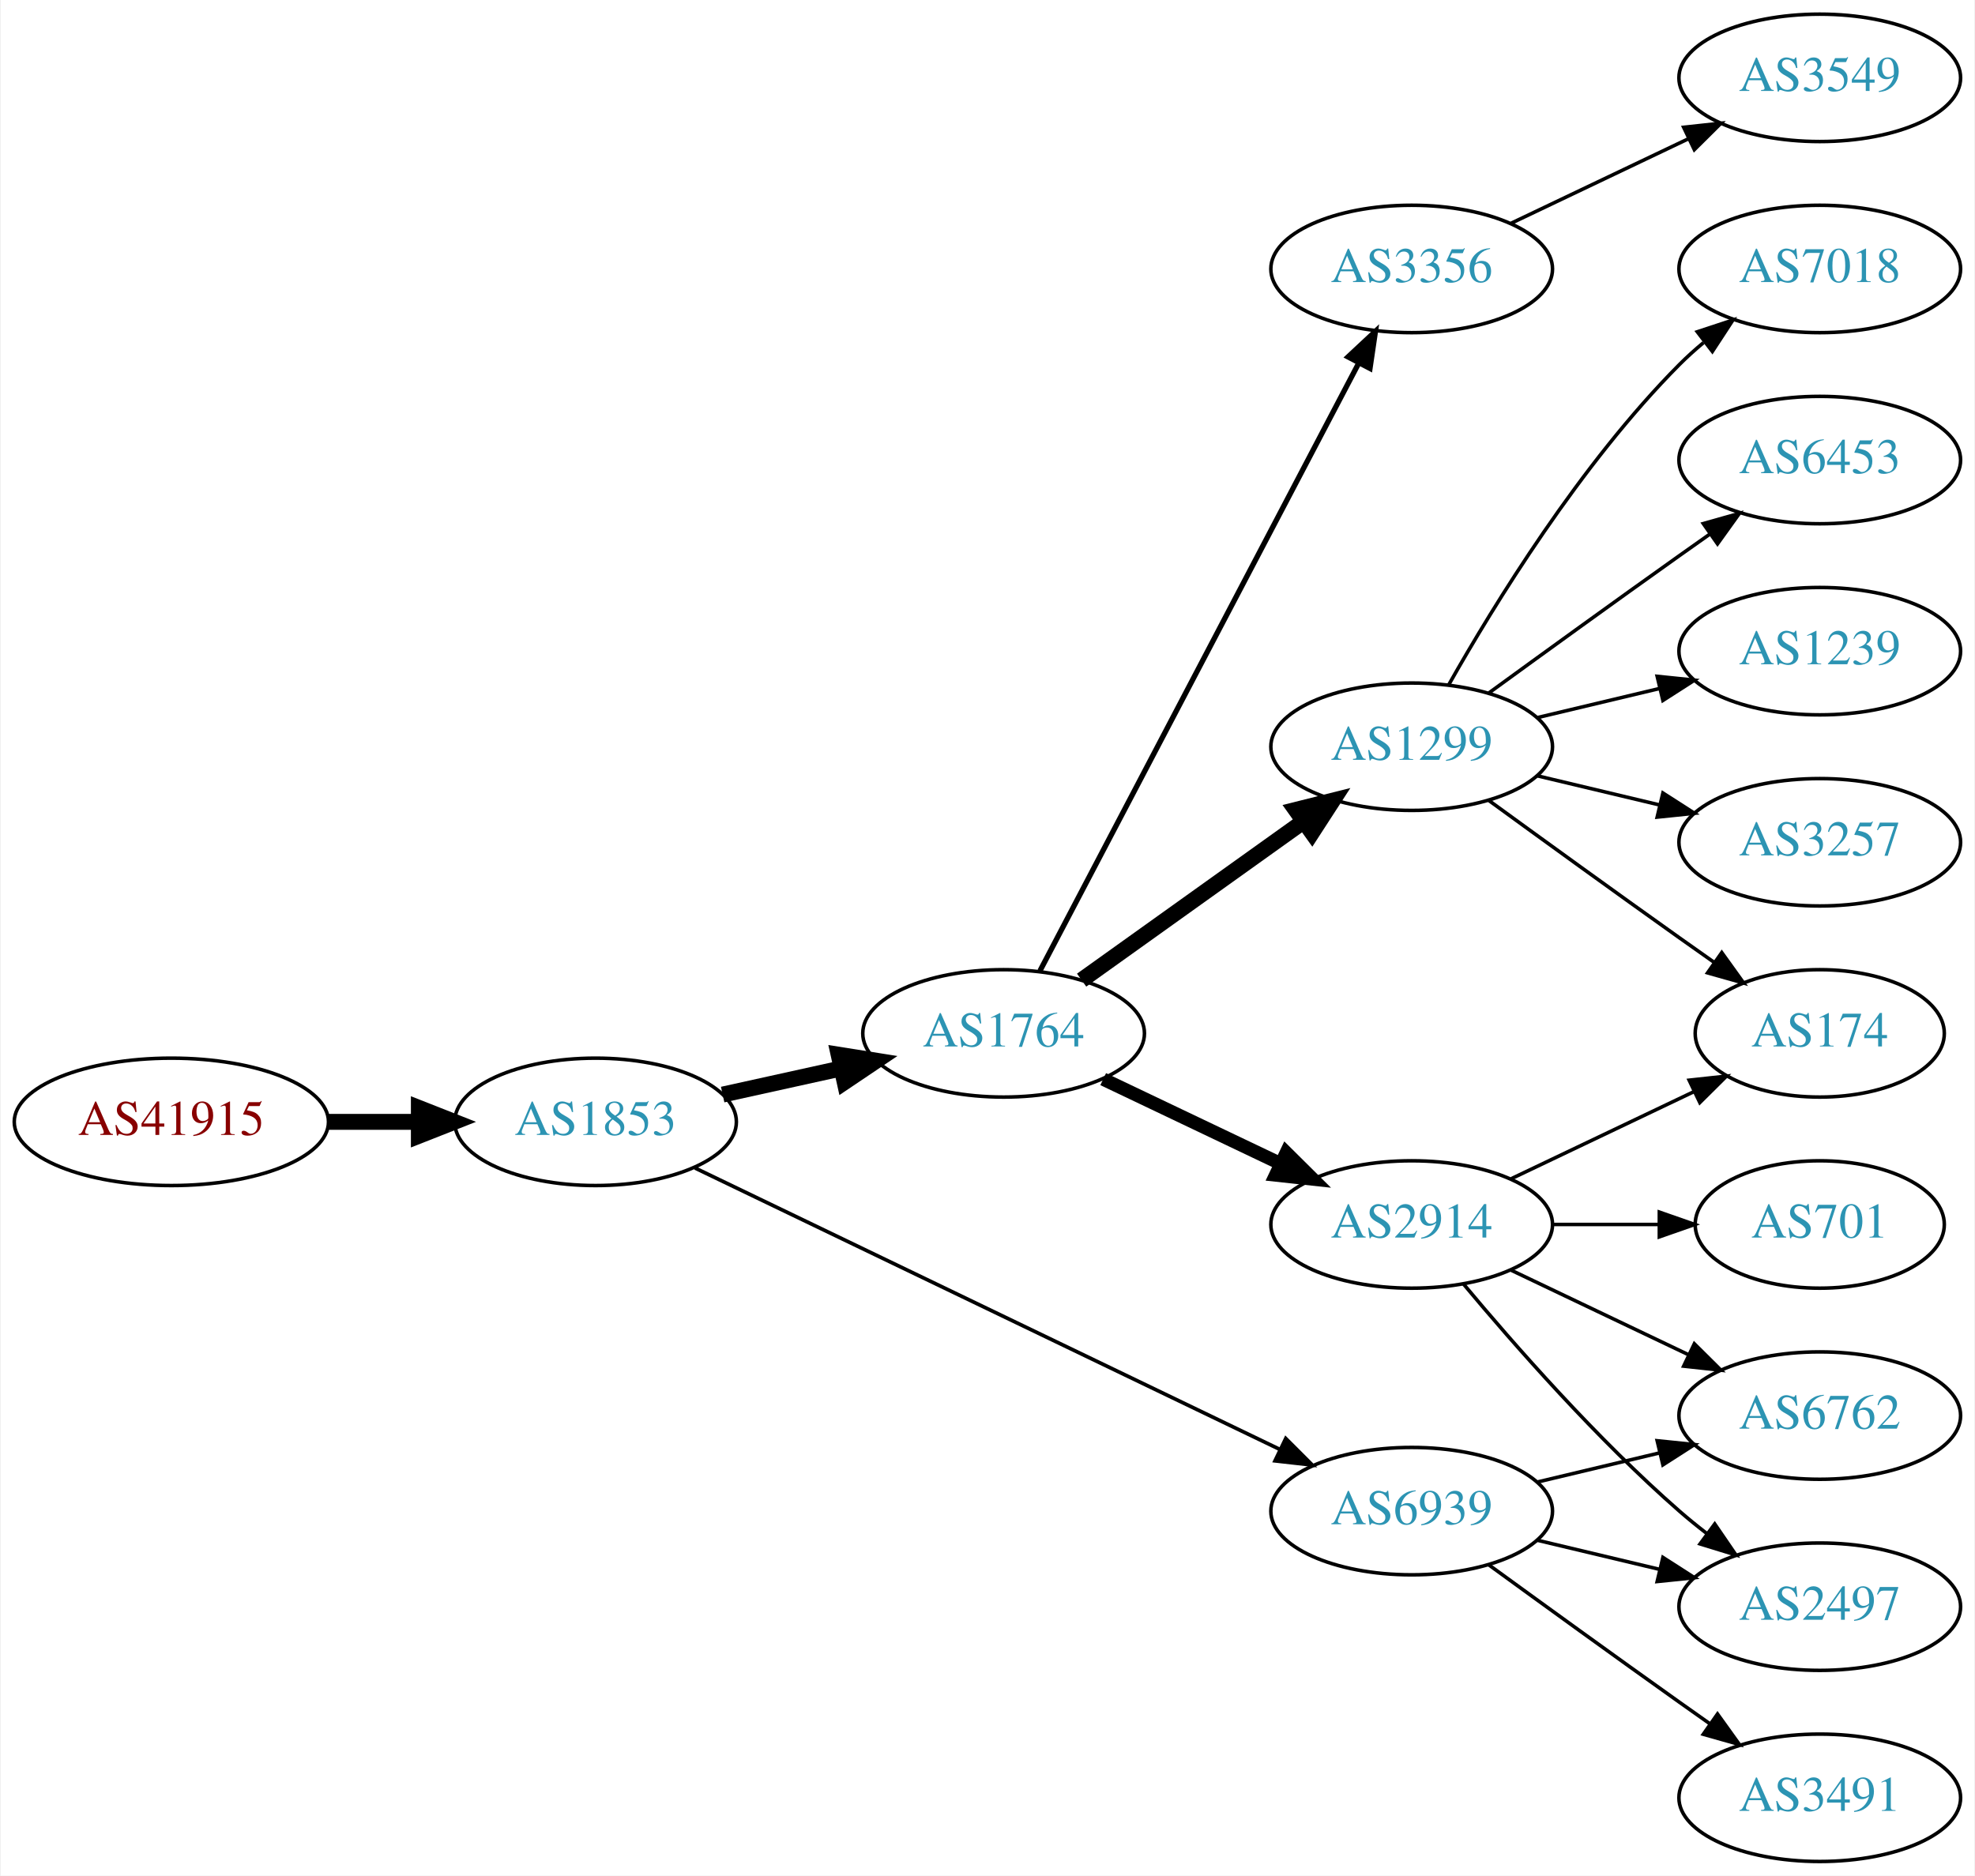
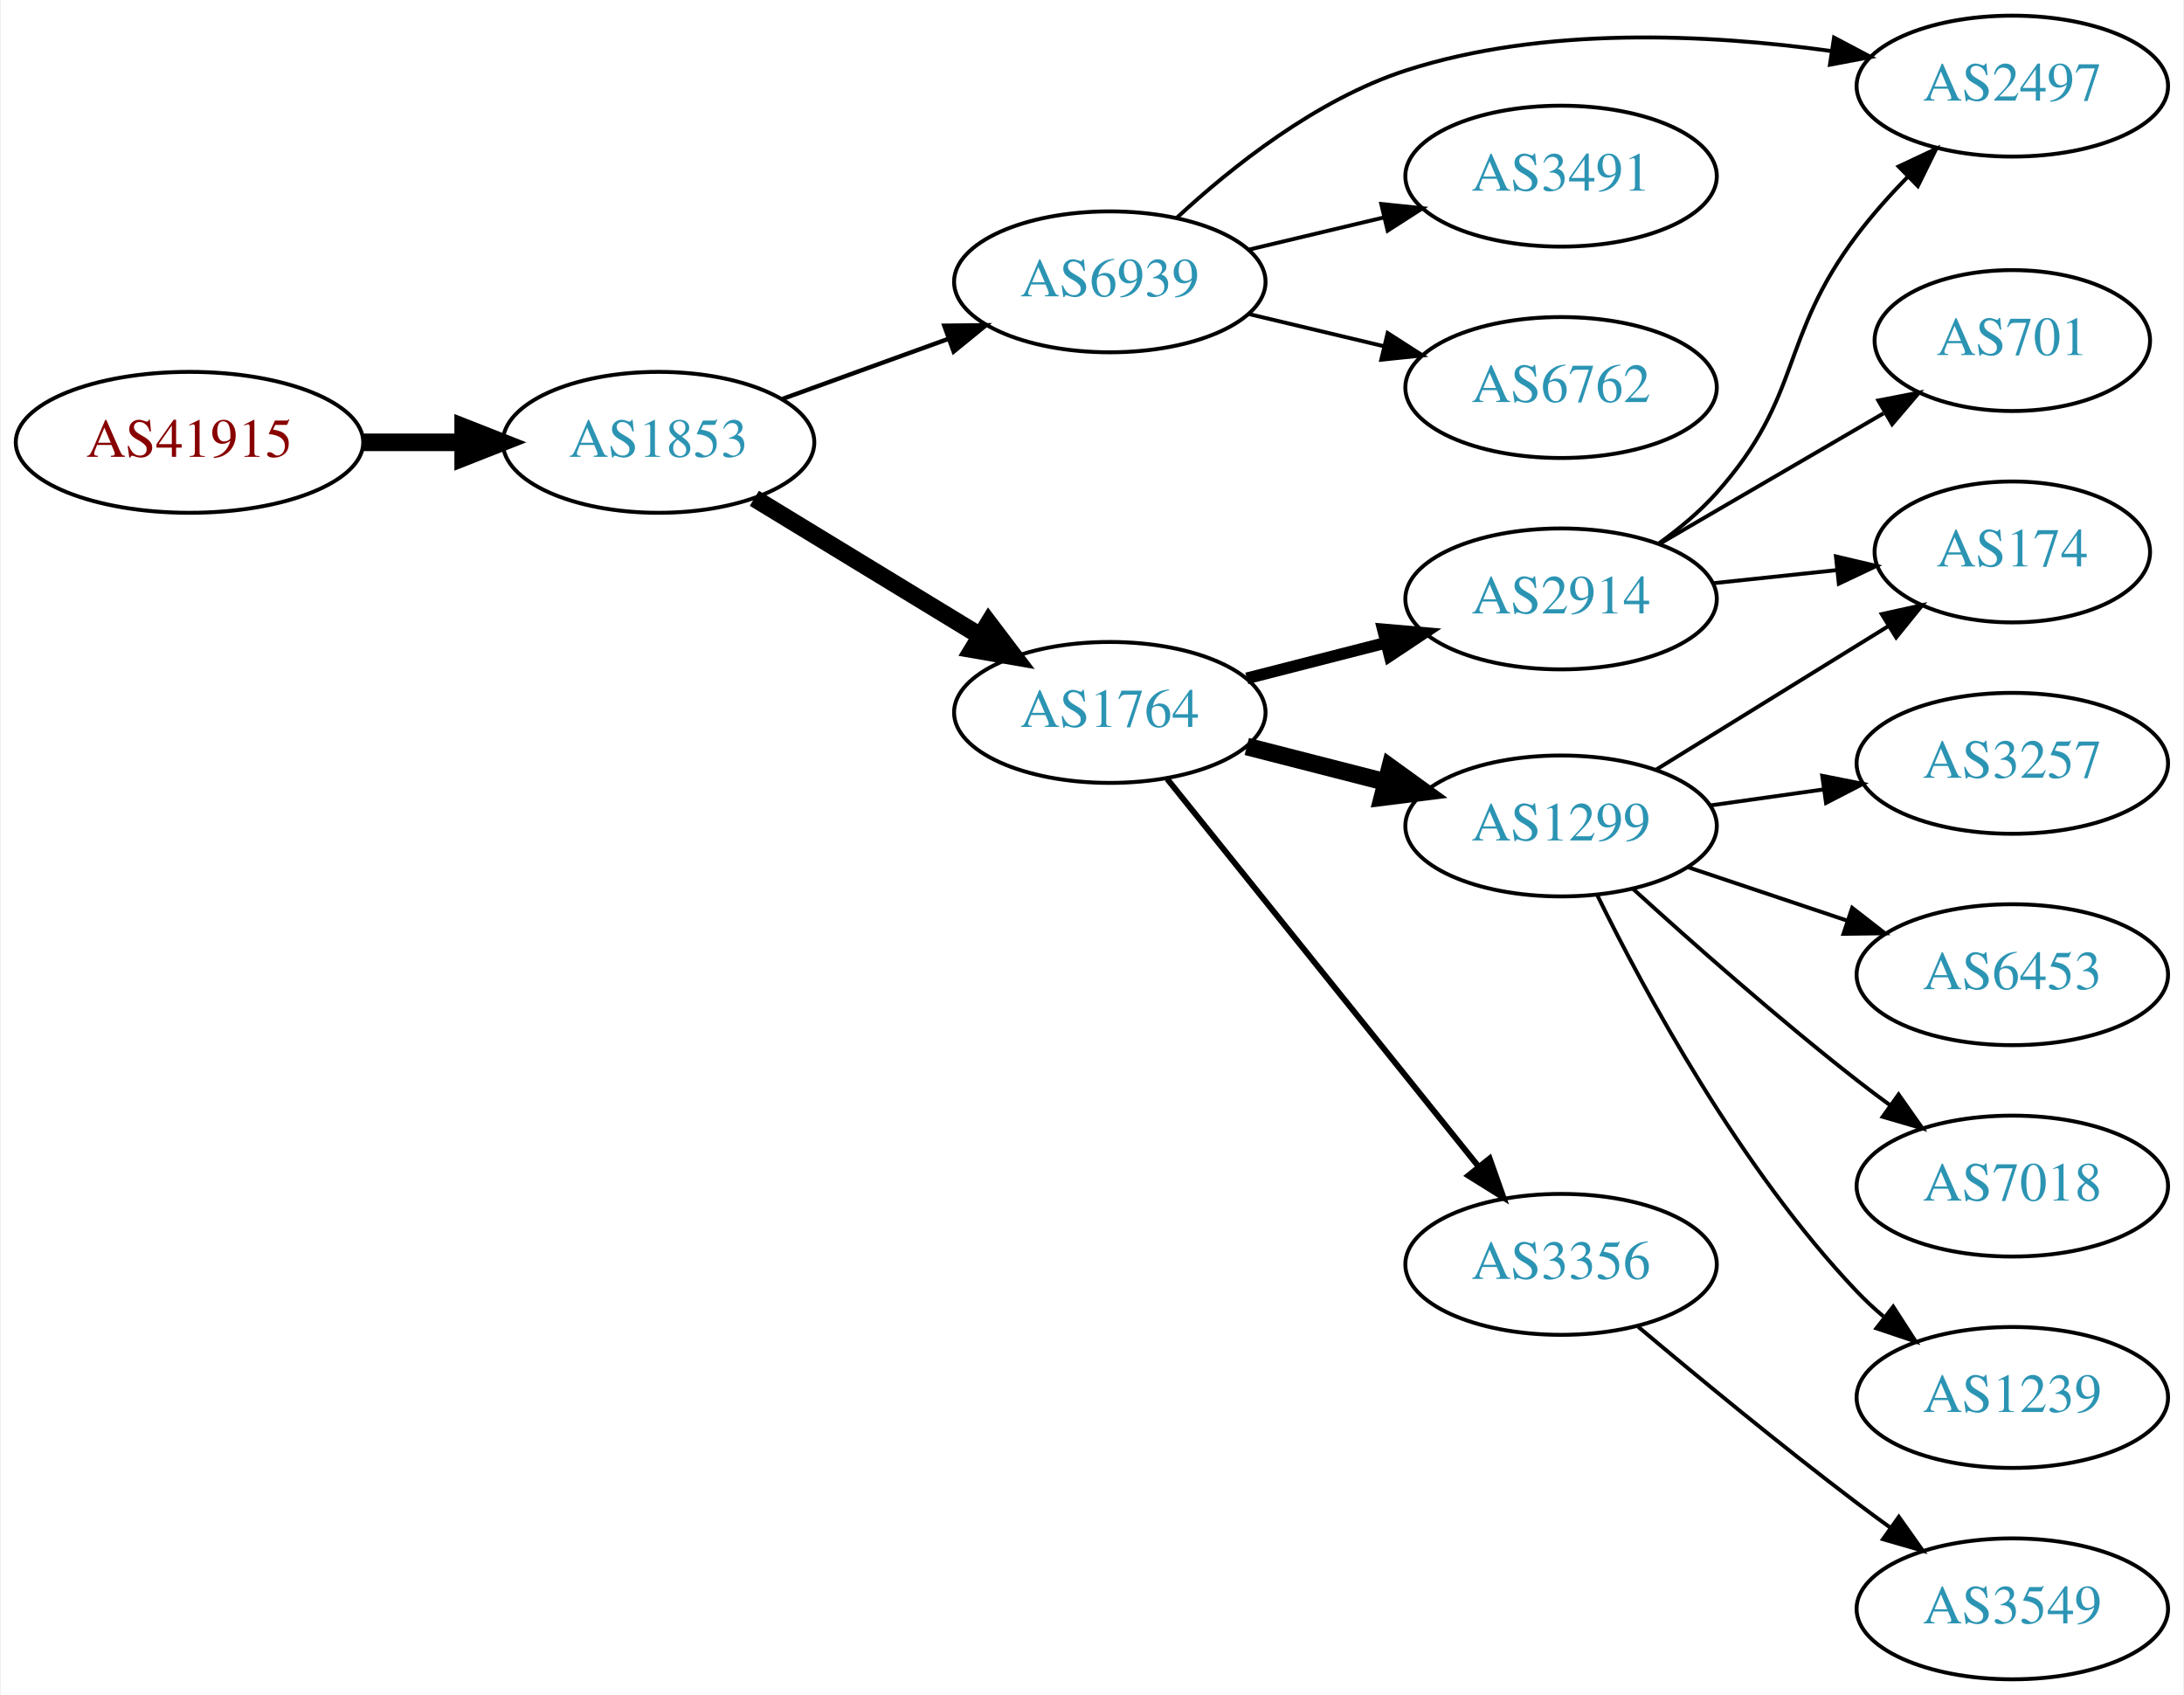
- <svg xmlns="http://www.w3.org/2000/svg" xmlns:xlink="http://www.w3.org/1999/xlink" width="558pt" height="530pt" viewBox="0.00 0.00 557.56 530.00">
-   <g id="graph0" class="graph" transform="scale(1 1) rotate(0) translate(4 526)">
-     <polygon fill="white" stroke="none" points="-4,4 -4,-526 553.564,-526 553.564,4 -4,4" />
+ <svg xmlns="http://www.w3.org/2000/svg" xmlns:xlink="http://www.w3.org/1999/xlink" width="558pt" height="433pt" viewBox="0.00 0.00 557.56 433.00">
+   <g id="graph0" class="graph" transform="scale(1 1) rotate(0) translate(4 429)">
+     <polygon fill="white" stroke="none" points="-4,4 -4,-429 553.564,-429 553.564,4 -4,4" />
    <g id="node1" class="node">
      <g id="a_node1">
        <a xlink:href="/asn/41915" xlink:title="AS41915 ~ LFRZ [AT]">
-           <ellipse fill="#ffffff" stroke="black" cx="44.196" cy="-209" rx="44.393" ry="18" />
-           <text text-anchor="middle" x="44.196" y="-205.3" font-family="Times,serif" font-size="14.00" fill="#880000">AS41915</text>
+           <ellipse fill="#ffffff" stroke="black" cx="44.196" cy="-316" rx="44.393" ry="18" />
+           <text text-anchor="middle" x="44.196" y="-312.3" font-family="Times,serif" font-size="14.00" fill="#880000">AS41915</text>
        </a>
      </g>
    </g>
    <g id="node2" class="node">
      <g id="a_node2">
        <a xlink:href="/asn/1853" xlink:title="AS1853 ~ ACOnet Backbone [AT]">
-           <ellipse fill="#ffffff" stroke="black" cx="164.039" cy="-209" rx="39.794" ry="18" />
-           <text text-anchor="middle" x="164.039" y="-205.3" font-family="Times,serif" font-size="14.00" fill="#2c94b3">AS1853</text>
+           <ellipse fill="#ffffff" stroke="black" cx="164.039" cy="-316" rx="39.794" ry="18" />
+           <text text-anchor="middle" x="164.039" y="-312.3" font-family="Times,serif" font-size="14.00" fill="#2c94b3">AS1853</text>
        </a>
      </g>
    </g>
    <g id="edge1" class="edge">
-       <path fill="none" stroke="black" stroke-width="4.5" d="M88.407,-209C96.72,-209 105.482,-209 113.965,-209" />
-       <polygon fill="black" stroke="black" stroke-width="4.5" points="114.123,-212.938 124.123,-209 114.123,-205.063 114.123,-212.938" />
+       <path fill="none" stroke="black" stroke-width="4.5" d="M88.407,-316C96.72,-316 105.482,-316 113.965,-316" />
+       <polygon fill="black" stroke="black" stroke-width="4.5" points="114.123,-319.938 124.123,-316 114.123,-312.063 114.123,-319.938" />
    </g>
    <g id="node3" class="node">
      <g id="a_node3">
        <a xlink:href="/asn/1764" xlink:title="AS1764 ~ NEXTLAYER-AS [AT]">
-           <ellipse fill="#ffffff" stroke="black" cx="279.332" cy="-234" rx="39.794" ry="18" />
-           <text text-anchor="middle" x="279.332" y="-230.3" font-family="Times,serif" font-size="14.00" fill="#2c94b3">AS1764</text>
+           <ellipse fill="#ffffff" stroke="black" cx="279.332" cy="-247" rx="39.794" ry="18" />
+           <text text-anchor="middle" x="279.332" y="-243.3" font-family="Times,serif" font-size="14.00" fill="#2c94b3">AS1764</text>
        </a>
      </g>
    </g>
    <g id="edge2" class="edge">
-       <path fill="none" stroke="black" stroke-width="4.5" d="M199.955,-216.705C210.508,-219.033 222.246,-221.624 233.359,-224.076" />
-       <polygon fill="black" stroke="black" stroke-width="4.5" points="232.722,-227.968 243.336,-226.278 234.419,-220.278 232.722,-227.968" />
+       <path fill="none" stroke="black" stroke-width="4.5" d="M188.513,-301.703C205.223,-291.526 227.878,-277.728 246.255,-266.536" />
+       <polygon fill="black" stroke="black" stroke-width="4.5" points="248.395,-269.843 254.887,-261.279 244.298,-263.117 248.395,-269.843" />
    </g>
    <g id="node4" class="node">
      <g id="a_node4">
        <a xlink:href="/asn/6939" xlink:title="AS6939 ~ Hurricane Electric LLC [US]">
-           <ellipse fill="#ffffff" stroke="black" cx="394.625" cy="-99" rx="39.794" ry="18" />
-           <text text-anchor="middle" x="394.625" y="-95.3" font-family="Times,serif" font-size="14.00" fill="#2c94b3">AS6939</text>
+           <ellipse fill="#ffffff" stroke="black" cx="279.332" cy="-357" rx="39.794" ry="18" />
+           <text text-anchor="middle" x="279.332" y="-353.3" font-family="Times,serif" font-size="14.00" fill="#2c94b3">AS6939</text>
        </a>
      </g>
    </g>
    <g id="edge3" class="edge">
-       <path fill="none" stroke="black" stroke-width="1.038" d="M192.158,-195.95C233.23,-176.185 311.279,-138.626 357.244,-116.507" />
-       <polygon fill="black" stroke="black" stroke-width="1.038" points="359.047,-119.524 366.54,-112.033 356.012,-113.216 359.047,-119.524" />
+       <path fill="none" stroke="black" stroke-width="1.125" d="M195.697,-327.095C208.67,-331.79 223.963,-337.324 237.844,-342.348" />
+       <polygon fill="black" stroke="black" stroke-width="1.125" points="237.054,-345.784 247.648,-345.896 239.436,-339.202 237.054,-345.784" />
    </g>
    <g id="node5" class="node">
      <g id="a_node5">
-         <a xlink:href="/asn/1299" xlink:title="AS1299 ~ Telia Carrier [EU]">
-           <ellipse fill="#ffffff" stroke="black" cx="394.625" cy="-315" rx="39.794" ry="18" />
-           <text text-anchor="middle" x="394.625" y="-311.3" font-family="Times,serif" font-size="14.00" fill="#2c94b3">AS1299</text>
+         <a xlink:href="/asn/2914" xlink:title="AS2914 ~ NTT America, Inc. [US]">
+           <ellipse fill="#ffffff" stroke="black" cx="394.625" cy="-276" rx="39.794" ry="18" />
+           <text text-anchor="middle" x="394.625" y="-272.3" font-family="Times,serif" font-size="14.00" fill="#2c94b3">AS2914</text>
        </a>
      </g>
    </g>
    <g id="edge4" class="edge">
-       <path fill="none" stroke="black" stroke-width="4.5" d="M301.376,-249.046C318.99,-261.639 344.329,-279.755 363.994,-293.816" />
-       <polygon fill="black" stroke="black" stroke-width="4.5" points="361.884,-297.147 372.309,-299.76 366.464,-290.741 361.884,-297.147" />
+       <path fill="none" stroke="black" stroke-width="3" d="M314.323,-255.701C325.526,-258.568 338.143,-261.798 349.964,-264.824" />
+       <polygon fill="black" stroke="black" stroke-width="3" points="349.101,-268.216 359.657,-267.305 350.837,-261.435 349.101,-268.216" />
    </g>
    <g id="node6" class="node">
      <g id="a_node6">
-         <a xlink:href="/asn/3356" xlink:title="AS3356 ~ Level 3 Parent, LLC [US]">
-           <ellipse fill="#ffffff" stroke="black" cx="394.625" cy="-450" rx="39.794" ry="18" />
-           <text text-anchor="middle" x="394.625" y="-446.3" font-family="Times,serif" font-size="14.00" fill="#2c94b3">AS3356</text>
+         <a xlink:href="/asn/1299" xlink:title="AS1299 ~ Telia Carrier [EU]">
+           <ellipse fill="#ffffff" stroke="black" cx="394.625" cy="-218" rx="39.794" ry="18" />
+           <text text-anchor="middle" x="394.625" y="-214.3" font-family="Times,serif" font-size="14.00" fill="#2c94b3">AS1299</text>
        </a>
      </g>
    </g>
    <g id="edge5" class="edge">
-       <path fill="none" stroke="black" stroke-width="1.5" d="M289.603,-251.676C309.444,-289.505 356.122,-378.499 379.609,-423.278" />
-       <polygon fill="black" stroke="black" stroke-width="1.5" points="376.64,-425.152 384.384,-432.383 382.839,-421.901 376.64,-425.152" />
+       <path fill="none" stroke="black" stroke-width="4.5" d="M314.323,-238.299C325.526,-235.432 338.143,-232.202 349.964,-229.176" />
+       <polygon fill="black" stroke="black" stroke-width="4.5" points="350.946,-232.989 359.657,-226.695 348.993,-225.36 350.946,-232.989" />
    </g>
    <g id="node7" class="node">
      <g id="a_node7">
-         <a xlink:href="/asn/2914" xlink:title="AS2914 ~ NTT America, Inc. [US]">
-           <ellipse fill="#ffffff" stroke="black" cx="394.625" cy="-180" rx="39.794" ry="18" />
-           <text text-anchor="middle" x="394.625" y="-176.3" font-family="Times,serif" font-size="14.00" fill="#2c94b3">AS2914</text>
+         <a xlink:href="/asn/3356" xlink:title="AS3356 ~ Level 3 Parent, LLC [US]">
+           <ellipse fill="#ffffff" stroke="black" cx="394.625" cy="-106" rx="39.794" ry="18" />
+           <text text-anchor="middle" x="394.625" y="-102.3" font-family="Times,serif" font-size="14.00" fill="#2c94b3">AS3356</text>
        </a>
      </g>
    </g>
    <g id="edge6" class="edge">
-       <path fill="none" stroke="black" stroke-width="3.75" d="M307.468,-221.066C322.462,-213.919 341.283,-204.948 357.506,-197.215" />
-       <polygon fill="black" stroke="black" stroke-width="3.75" points="359.188,-200.291 366.71,-192.829 356.177,-193.972 359.188,-200.291" />
-     </g>
-     <g id="node13" class="node">
-       <g id="a_node13">
+       <path fill="none" stroke="black" stroke-width="1.5" d="M293.997,-229.992C313.816,-205.326 350.664,-159.467 373.566,-130.964" />
+       <polygon fill="black" stroke="black" stroke-width="1.5" points="376.375,-133.056 379.91,-123.068 370.918,-128.671 376.375,-133.056" />
+     </g>
+     <g id="node8" class="node">
+       <g id="a_node8">
        <a xlink:href="/asn/2497" xlink:title="AS2497 ~ Internet Initiative Japan Inc. [JP]">
-           <ellipse fill="#ffffff" stroke="black" cx="509.918" cy="-72" rx="39.794" ry="18" />
-           <text text-anchor="middle" x="509.918" y="-68.3" font-family="Times,serif" font-size="14.00" fill="#2c94b3">AS2497</text>
-         </a>
-       </g>
-     </g>
-     <g id="edge12" class="edge">
-       <path fill="none" stroke="black" d="M430.232,-90.752C441.103,-88.162 453.257,-85.265 464.7,-82.538" />
-       <polygon fill="black" stroke="black" points="465.606,-85.92 474.522,-80.197 463.983,-79.111 465.606,-85.92" />
-     </g>
-     <g id="node14" class="node">
-       <g id="a_node14">
-         <a xlink:href="/asn/6762" xlink:title="AS6762 ~ TELECOM ITALIA SPARKLE S.p.A. [IT]">
-           <ellipse fill="#ffffff" stroke="black" cx="509.918" cy="-126" rx="39.794" ry="18" />
-           <text text-anchor="middle" x="509.918" y="-122.3" font-family="Times,serif" font-size="14.00" fill="#2c94b3">AS6762</text>
-         </a>
-       </g>
-     </g>
-     <g id="edge13" class="edge">
-       <path fill="none" stroke="black" d="M430.232,-107.248C441.103,-109.838 453.257,-112.735 464.7,-115.462" />
-       <polygon fill="black" stroke="black" points="463.983,-118.889 474.522,-117.803 465.606,-112.08 463.983,-118.889" />
+           <ellipse fill="#ffffff" stroke="black" cx="509.918" cy="-407" rx="39.794" ry="18" />
+           <text text-anchor="middle" x="509.918" y="-403.3" font-family="Times,serif" font-size="14.00" fill="#2c94b3">AS2497</text>
+         </a>
+       </g>
+     </g>
+     <g id="edge16" class="edge">
+       <path fill="none" stroke="black" d="M296.387,-373.306C310.448,-386.34 332.152,-403.609 354.978,-411 390.169,-422.394 432.287,-420.304 463.566,-415.976" />
+       <polygon fill="black" stroke="black" points="464.367,-419.395 473.732,-414.439 463.321,-412.474 464.367,-419.395" />
    </g>
    <g id="node15" class="node">
      <g id="a_node15">
        <a xlink:href="/asn/3491" xlink:title="AS3491 ~ PCCW Global, Inc. [US]">
-           <ellipse fill="#ffffff" stroke="black" cx="509.918" cy="-18" rx="39.794" ry="18" />
-           <text text-anchor="middle" x="509.918" y="-14.3" font-family="Times,serif" font-size="14.00" fill="#2c94b3">AS3491</text>
-         </a>
-       </g>
-     </g>
-     <g id="edge14" class="edge">
-       <path fill="none" stroke="black" d="M416.473,-83.778C431.407,-72.909 452.02,-57.975 470.271,-45 473.091,-42.995 476.034,-40.915 478.983,-38.841" />
-       <polygon fill="black" stroke="black" points="481.029,-41.681 487.207,-33.074 477.01,-35.95 481.029,-41.681" />
-     </g>
-     <g id="node8" class="node">
-       <g id="a_node8">
-         <a xlink:href="/asn/6453" xlink:title="AS6453 ~ TATA COMMUNICATIONS (AMERICA) INC [US]">
-           <ellipse fill="#ffffff" stroke="black" cx="509.918" cy="-396" rx="39.794" ry="18" />
-           <text text-anchor="middle" x="509.918" y="-392.3" font-family="Times,serif" font-size="14.00" fill="#2c94b3">AS6453</text>
-         </a>
-       </g>
+           <ellipse fill="#ffffff" stroke="black" cx="394.625" cy="-384" rx="39.794" ry="18" />
+           <text text-anchor="middle" x="394.625" y="-380.3" font-family="Times,serif" font-size="14.00" fill="#2c94b3">AS3491</text>
+         </a>
+       </g>
+     </g>
+     <g id="edge15" class="edge">
+       <path fill="none" stroke="black" d="M314.939,-365.248C325.81,-367.838 337.964,-370.735 349.407,-373.462" />
+       <polygon fill="black" stroke="black" points="348.69,-376.889 359.229,-375.803 350.313,-370.08 348.69,-376.889" />
+     </g>
+     <g id="node16" class="node">
+       <g id="a_node16">
+         <a xlink:href="/asn/6762" xlink:title="AS6762 ~ TELECOM ITALIA SPARKLE S.p.A. [IT]">
+           <ellipse fill="#ffffff" stroke="black" cx="394.625" cy="-330" rx="39.794" ry="18" />
+           <text text-anchor="middle" x="394.625" y="-326.3" font-family="Times,serif" font-size="14.00" fill="#2c94b3">AS6762</text>
+         </a>
+       </g>
+     </g>
+     <g id="edge17" class="edge">
+       <path fill="none" stroke="black" d="M314.939,-348.752C325.81,-346.162 337.964,-343.265 349.407,-340.538" />
+       <polygon fill="black" stroke="black" points="350.313,-343.92 359.229,-338.197 348.69,-337.111 350.313,-343.92" />
    </g>
    <g id="edge7" class="edge">
-       <path fill="none" stroke="black" d="M416.473,-330.222C431.407,-341.091 452.02,-356.025 470.271,-369 473.091,-371.005 476.034,-373.085 478.983,-375.159" />
-       <polygon fill="black" stroke="black" points="477.01,-378.05 487.207,-380.926 481.029,-372.319 477.01,-378.05" />
+       <path fill="none" stroke="black" d="M419.518,-290.109C424.762,-293.879 430.013,-298.243 434.271,-303 456.557,-327.895 450.141,-342.331 470.271,-369 474.14,-374.126 478.693,-379.219 483.29,-383.934" />
+       <polygon fill="black" stroke="black" points="480.873,-386.466 490.459,-390.979 485.78,-381.474 480.873,-386.466" />
    </g>
    <g id="node9" class="node">
      <g id="a_node9">
-         <a xlink:href="/asn/1239" xlink:title="AS1239 ~ Sprint [US]">
-           <ellipse fill="#ffffff" stroke="black" cx="509.918" cy="-342" rx="39.794" ry="18" />
-           <text text-anchor="middle" x="509.918" y="-338.3" font-family="Times,serif" font-size="14.00" fill="#2c94b3">AS1239</text>
+         <a xlink:href="/asn/174" xlink:title="AS174 ~ Cogent Communications [US]">
+           <ellipse fill="#ffffff" stroke="black" cx="509.918" cy="-288" rx="35.194" ry="18" />
+           <text text-anchor="middle" x="509.918" y="-284.3" font-family="Times,serif" font-size="14.00" fill="#2c94b3">AS174</text>
        </a>
      </g>
    </g>
    <g id="edge8" class="edge">
-       <path fill="none" stroke="black" d="M430.232,-323.248C441.103,-325.838 453.257,-328.735 464.7,-331.462" />
-       <polygon fill="black" stroke="black" points="463.983,-334.889 474.522,-333.803 465.606,-328.08 463.983,-334.889" />
+       <path fill="none" stroke="black" d="M433.349,-279.996C443.488,-281.07 454.539,-282.24 464.983,-283.346" />
+       <polygon fill="black" stroke="black" points="464.855,-286.852 475.168,-284.425 465.592,-279.891 464.855,-286.852" />
    </g>
    <g id="node10" class="node">
      <g id="a_node10">
-         <a xlink:href="/asn/3257" xlink:title="AS3257 ~ GTT [DE]">
-           <ellipse fill="#ffffff" stroke="black" cx="509.918" cy="-288" rx="39.794" ry="18" />
-           <text text-anchor="middle" x="509.918" y="-284.3" font-family="Times,serif" font-size="14.00" fill="#2c94b3">AS3257</text>
+         <a xlink:href="/asn/701" xlink:title="AS701 ~ UUNET [US]">
+           <ellipse fill="#ffffff" stroke="black" cx="509.918" cy="-342" rx="35.194" ry="18" />
+           <text text-anchor="middle" x="509.918" y="-338.3" font-family="Times,serif" font-size="14.00" fill="#2c94b3">AS701</text>
        </a>
      </g>
    </g>
    <g id="edge9" class="edge">
-       <path fill="none" stroke="black" d="M430.232,-306.752C441.103,-304.162 453.257,-301.265 464.7,-298.538" />
-       <polygon fill="black" stroke="black" points="465.606,-301.92 474.522,-296.197 463.983,-295.111 465.606,-301.92" />
+       <path fill="none" stroke="black" d="M419.651,-289.997C436.355,-299.728 458.8,-312.804 477.004,-323.409" />
+       <polygon fill="black" stroke="black" points="475.682,-326.689 486.085,-328.699 479.206,-320.64 475.682,-326.689" />
+     </g>
+     <g id="edge14" class="edge">
+       <path fill="none" stroke="black" d="M418.824,-232.334C435.96,-242.922 459.456,-257.439 478.157,-268.994" />
+       <polygon fill="black" stroke="black" points="476.557,-272.119 486.903,-274.398 480.236,-266.164 476.557,-272.119" />
    </g>
    <g id="node11" class="node">
      <g id="a_node11">
-         <a xlink:href="/asn/174" xlink:title="AS174 ~ Cogent Communications [US]">
-           <ellipse fill="#ffffff" stroke="black" cx="509.918" cy="-234" rx="35.194" ry="18" />
-           <text text-anchor="middle" x="509.918" y="-230.3" font-family="Times,serif" font-size="14.00" fill="#2c94b3">AS174</text>
+         <a xlink:href="/asn/3257" xlink:title="AS3257 ~ GTT [DE]">
+           <ellipse fill="#ffffff" stroke="black" cx="509.918" cy="-234" rx="39.794" ry="18" />
+           <text text-anchor="middle" x="509.918" y="-230.3" font-family="Times,serif" font-size="14.00" fill="#2c94b3">AS3257</text>
        </a>
      </g>
    </g>
    <g id="edge10" class="edge">
-       <path fill="none" stroke="black" d="M416.473,-299.778C431.407,-288.909 452.02,-273.975 470.271,-261 473.481,-258.718 476.85,-256.339 480.205,-253.982" />
-       <polygon fill="black" stroke="black" points="482.233,-256.834 488.416,-248.23 478.217,-251.101 482.233,-256.834" />
+       <path fill="none" stroke="black" d="M432.721,-223.239C442.013,-224.551 452.104,-225.976 461.811,-227.347" />
+       <polygon fill="black" stroke="black" points="461.347,-230.816 471.738,-228.749 462.326,-223.885 461.347,-230.816" />
    </g>
    <g id="node12" class="node">
      <g id="a_node12">
+         <a xlink:href="/asn/6453" xlink:title="AS6453 ~ TATA COMMUNICATIONS (AMERICA) INC [US]">
+           <ellipse fill="#ffffff" stroke="black" cx="509.918" cy="-180" rx="39.794" ry="18" />
+           <text text-anchor="middle" x="509.918" y="-176.3" font-family="Times,serif" font-size="14.00" fill="#2c94b3">AS6453</text>
+         </a>
+       </g>
+     </g>
+     <g id="edge11" class="edge">
+       <path fill="none" stroke="black" d="M426.882,-207.516C439.531,-203.273 454.31,-198.316 467.811,-193.788" />
+       <polygon fill="black" stroke="black" points="469.001,-197.08 477.369,-190.582 466.775,-190.444 469.001,-197.08" />
+     </g>
+     <g id="node13" class="node">
+       <g id="a_node13">
        <a xlink:href="/asn/7018" xlink:title="AS7018 ~ AT&amp;T Services, Inc. [US]">
-           <ellipse fill="#ffffff" stroke="black" cx="509.918" cy="-450" rx="39.794" ry="18" />
-           <text text-anchor="middle" x="509.918" y="-446.3" font-family="Times,serif" font-size="14.00" fill="#2c94b3">AS7018</text>
-         </a>
-       </g>
-     </g>
-     <g id="edge11" class="edge">
-       <path fill="none" stroke="black" d="M405.084,-332.49C417.866,-355.096 442.298,-394.886 470.271,-423 472.382,-425.121 474.678,-427.188 477.063,-429.171" />
-       <polygon fill="black" stroke="black" points="475.316,-432.242 485.379,-435.556 479.579,-426.69 475.316,-432.242" />
-     </g>
-     <g id="node16" class="node">
-       <g id="a_node16">
-         <a xlink:href="/asn/3549" xlink:title="AS3549 ~ Level 3 Parent, LLC [US]">
-           <ellipse fill="#ffffff" stroke="black" cx="509.918" cy="-504" rx="39.794" ry="18" />
-           <text text-anchor="middle" x="509.918" y="-500.3" font-family="Times,serif" font-size="14.00" fill="#2c94b3">AS3549</text>
-         </a>
-       </g>
-     </g>
-     <g id="edge15" class="edge">
-       <path fill="none" stroke="black" d="M422.761,-462.934C437.755,-470.081 456.576,-479.052 472.799,-486.785" />
-       <polygon fill="black" stroke="black" points="471.469,-490.028 482.002,-491.171 474.481,-483.709 471.469,-490.028" />
-     </g>
-     <g id="edge17" class="edge">
-       <path fill="none" stroke="black" d="M422.761,-192.934C438.193,-200.29 457.678,-209.577 474.213,-217.459" />
-       <polygon fill="black" stroke="black" points="473.022,-220.768 483.555,-221.911 476.034,-214.449 473.022,-220.768" />
-     </g>
-     <g id="edge16" class="edge">
-       <path fill="none" stroke="black" d="M409.255,-163.183C423.537,-146.071 447.084,-119.255 470.271,-99 472.737,-96.846 475.375,-94.706 478.073,-92.628" />
-       <polygon fill="black" stroke="black" points="480.246,-95.375 486.227,-86.63 476.098,-89.736 480.246,-95.375" />
-     </g>
-     <g id="edge18" class="edge">
-       <path fill="none" stroke="black" d="M422.761,-167.066C437.755,-159.919 456.576,-150.948 472.799,-143.215" />
-       <polygon fill="black" stroke="black" points="474.481,-146.291 482.002,-138.829 471.469,-139.972 474.481,-146.291" />
+           <ellipse fill="#ffffff" stroke="black" cx="509.918" cy="-126" rx="39.794" ry="18" />
+           <text text-anchor="middle" x="509.918" y="-122.3" font-family="Times,serif" font-size="14.00" fill="#2c94b3">AS7018</text>
+         </a>
+       </g>
+     </g>
+     <g id="edge12" class="edge">
+       <path fill="none" stroke="black" d="M412.972,-201.958C427.821,-188.456 449.958,-168.867 470.271,-153 472.998,-150.87 475.879,-148.707 478.788,-146.58" />
+       <polygon fill="black" stroke="black" points="480.858,-149.402 486.957,-140.738 476.786,-143.708 480.858,-149.402" />
+     </g>
+     <g id="node14" class="node">
+       <g id="a_node14">
+         <a xlink:href="/asn/1239" xlink:title="AS1239 ~ Sprint [US]">
+           <ellipse fill="#ffffff" stroke="black" cx="509.918" cy="-72" rx="39.794" ry="18" />
+           <text text-anchor="middle" x="509.918" y="-68.3" font-family="Times,serif" font-size="14.00" fill="#2c94b3">AS1239</text>
+         </a>
+       </g>
+     </g>
+     <g id="edge13" class="edge">
+       <path fill="none" stroke="black" d="M403.857,-200.348C415.947,-175.695 440.345,-130.447 470.271,-99 472.334,-96.832 474.596,-94.733 476.958,-92.727" />
+       <polygon fill="black" stroke="black" points="479.481,-95.199 485.231,-86.3 475.187,-89.671 479.481,-95.199" />
    </g>
    <g id="node17" class="node">
      <g id="a_node17">
-         <a xlink:href="/asn/701" xlink:title="AS701 ~ UUNET [US]">
-           <ellipse fill="#ffffff" stroke="black" cx="509.918" cy="-180" rx="35.194" ry="18" />
-           <text text-anchor="middle" x="509.918" y="-176.3" font-family="Times,serif" font-size="14.00" fill="#2c94b3">AS701</text>
-         </a>
-       </g>
-     </g>
-     <g id="edge19" class="edge">
-       <path fill="none" stroke="black" d="M434.297,-180C444.002,-180 454.493,-180 464.456,-180" />
-       <polygon fill="black" stroke="black" points="464.592,-183.5 474.592,-180 464.592,-176.5 464.592,-183.5" />
+         <a xlink:href="/asn/3549" xlink:title="AS3549 ~ Level 3 Parent, LLC [US]">
+           <ellipse fill="#ffffff" stroke="black" cx="509.918" cy="-18" rx="39.794" ry="18" />
+           <text text-anchor="middle" x="509.918" y="-14.3" font-family="Times,serif" font-size="14.00" fill="#2c94b3">AS3549</text>
+         </a>
+       </g>
+     </g>
+     <g id="edge18" class="edge">
+       <path fill="none" stroke="black" d="M414.332,-90.055C429.243,-77.507 450.782,-59.739 470.271,-45 473.031,-42.913 475.934,-40.778 478.857,-38.669" />
+       <polygon fill="black" stroke="black" points="480.919,-41.498 487.045,-32.854 476.866,-35.791 480.919,-41.498" />
    </g>
  </g>
</svg>
